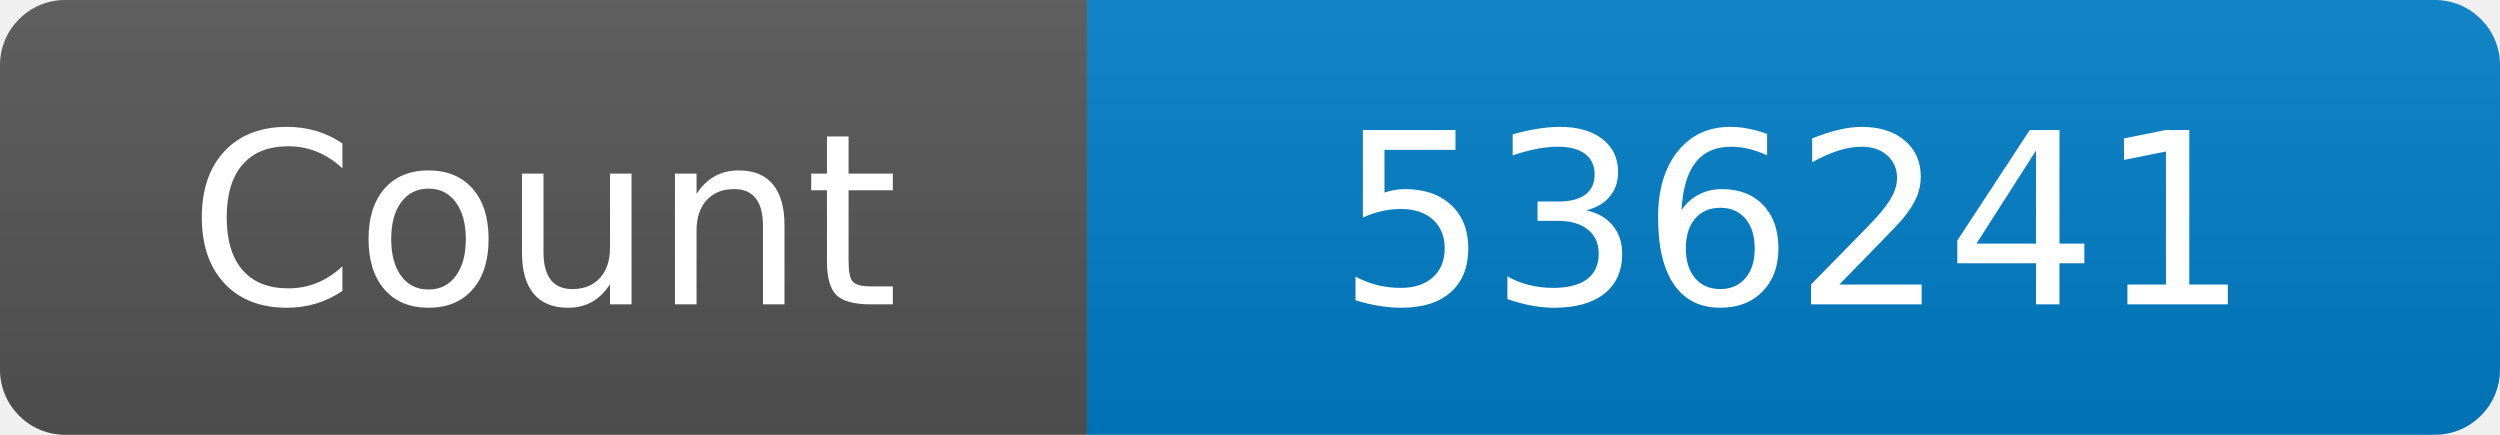
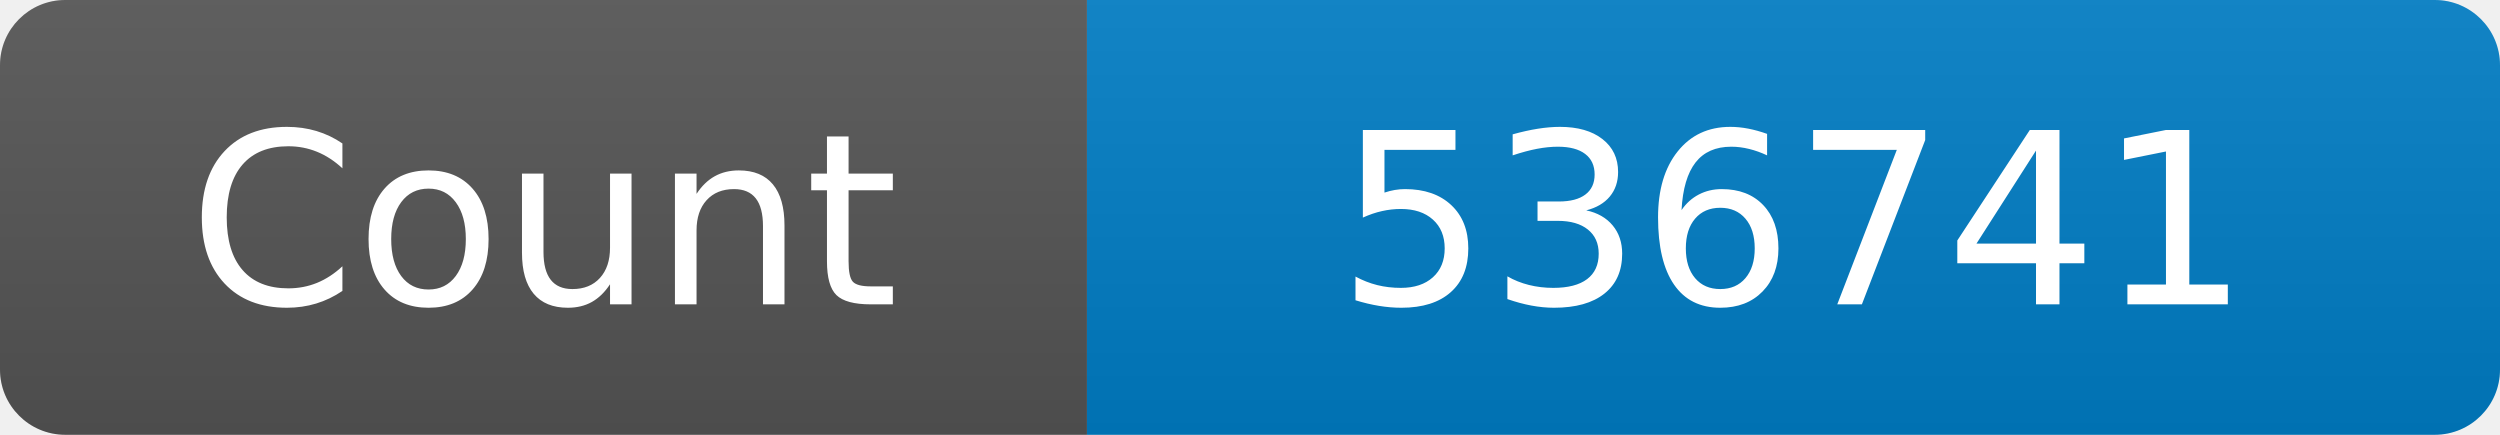
<svg xmlns="http://www.w3.org/2000/svg" width="115" height="20" role="img" aria-label="Maintained?: yes">
  <linearGradient id="s" x2="0" y2="100%">
    <stop offset="0" stop-color="#bbb" stop-opacity=".1" />
    <stop offset="1" stop-opacity=".1" />
  </linearGradient>
  <clipPath id="r">
    <rect width="115" height="20" rx="3" fill="#fff" />
  </clipPath>
  <g clip-path="url(#r)">
    <rect width="50" height="20" fill="#555" />
    <rect x="50" width="160" height="20" fill="#007ec6" />
    <rect width="115" height="20" fill="url(#s)" />
  </g>
  <g fill="#fff" text-anchor="middle" font-family="Verdana,Geneva,DejaVu Sans,sans-serif" font-size="110">
    <text x="250" y="140" transform="scale(.1)" fill="#fff">Count</text>
-     <text x="825" y="140" transform="scale(.1)" fill="#fff">536241</text>
+     <text x="825" y="140" transform="scale(.1)" fill="#fff">536741</text>
  </g>
</svg>
